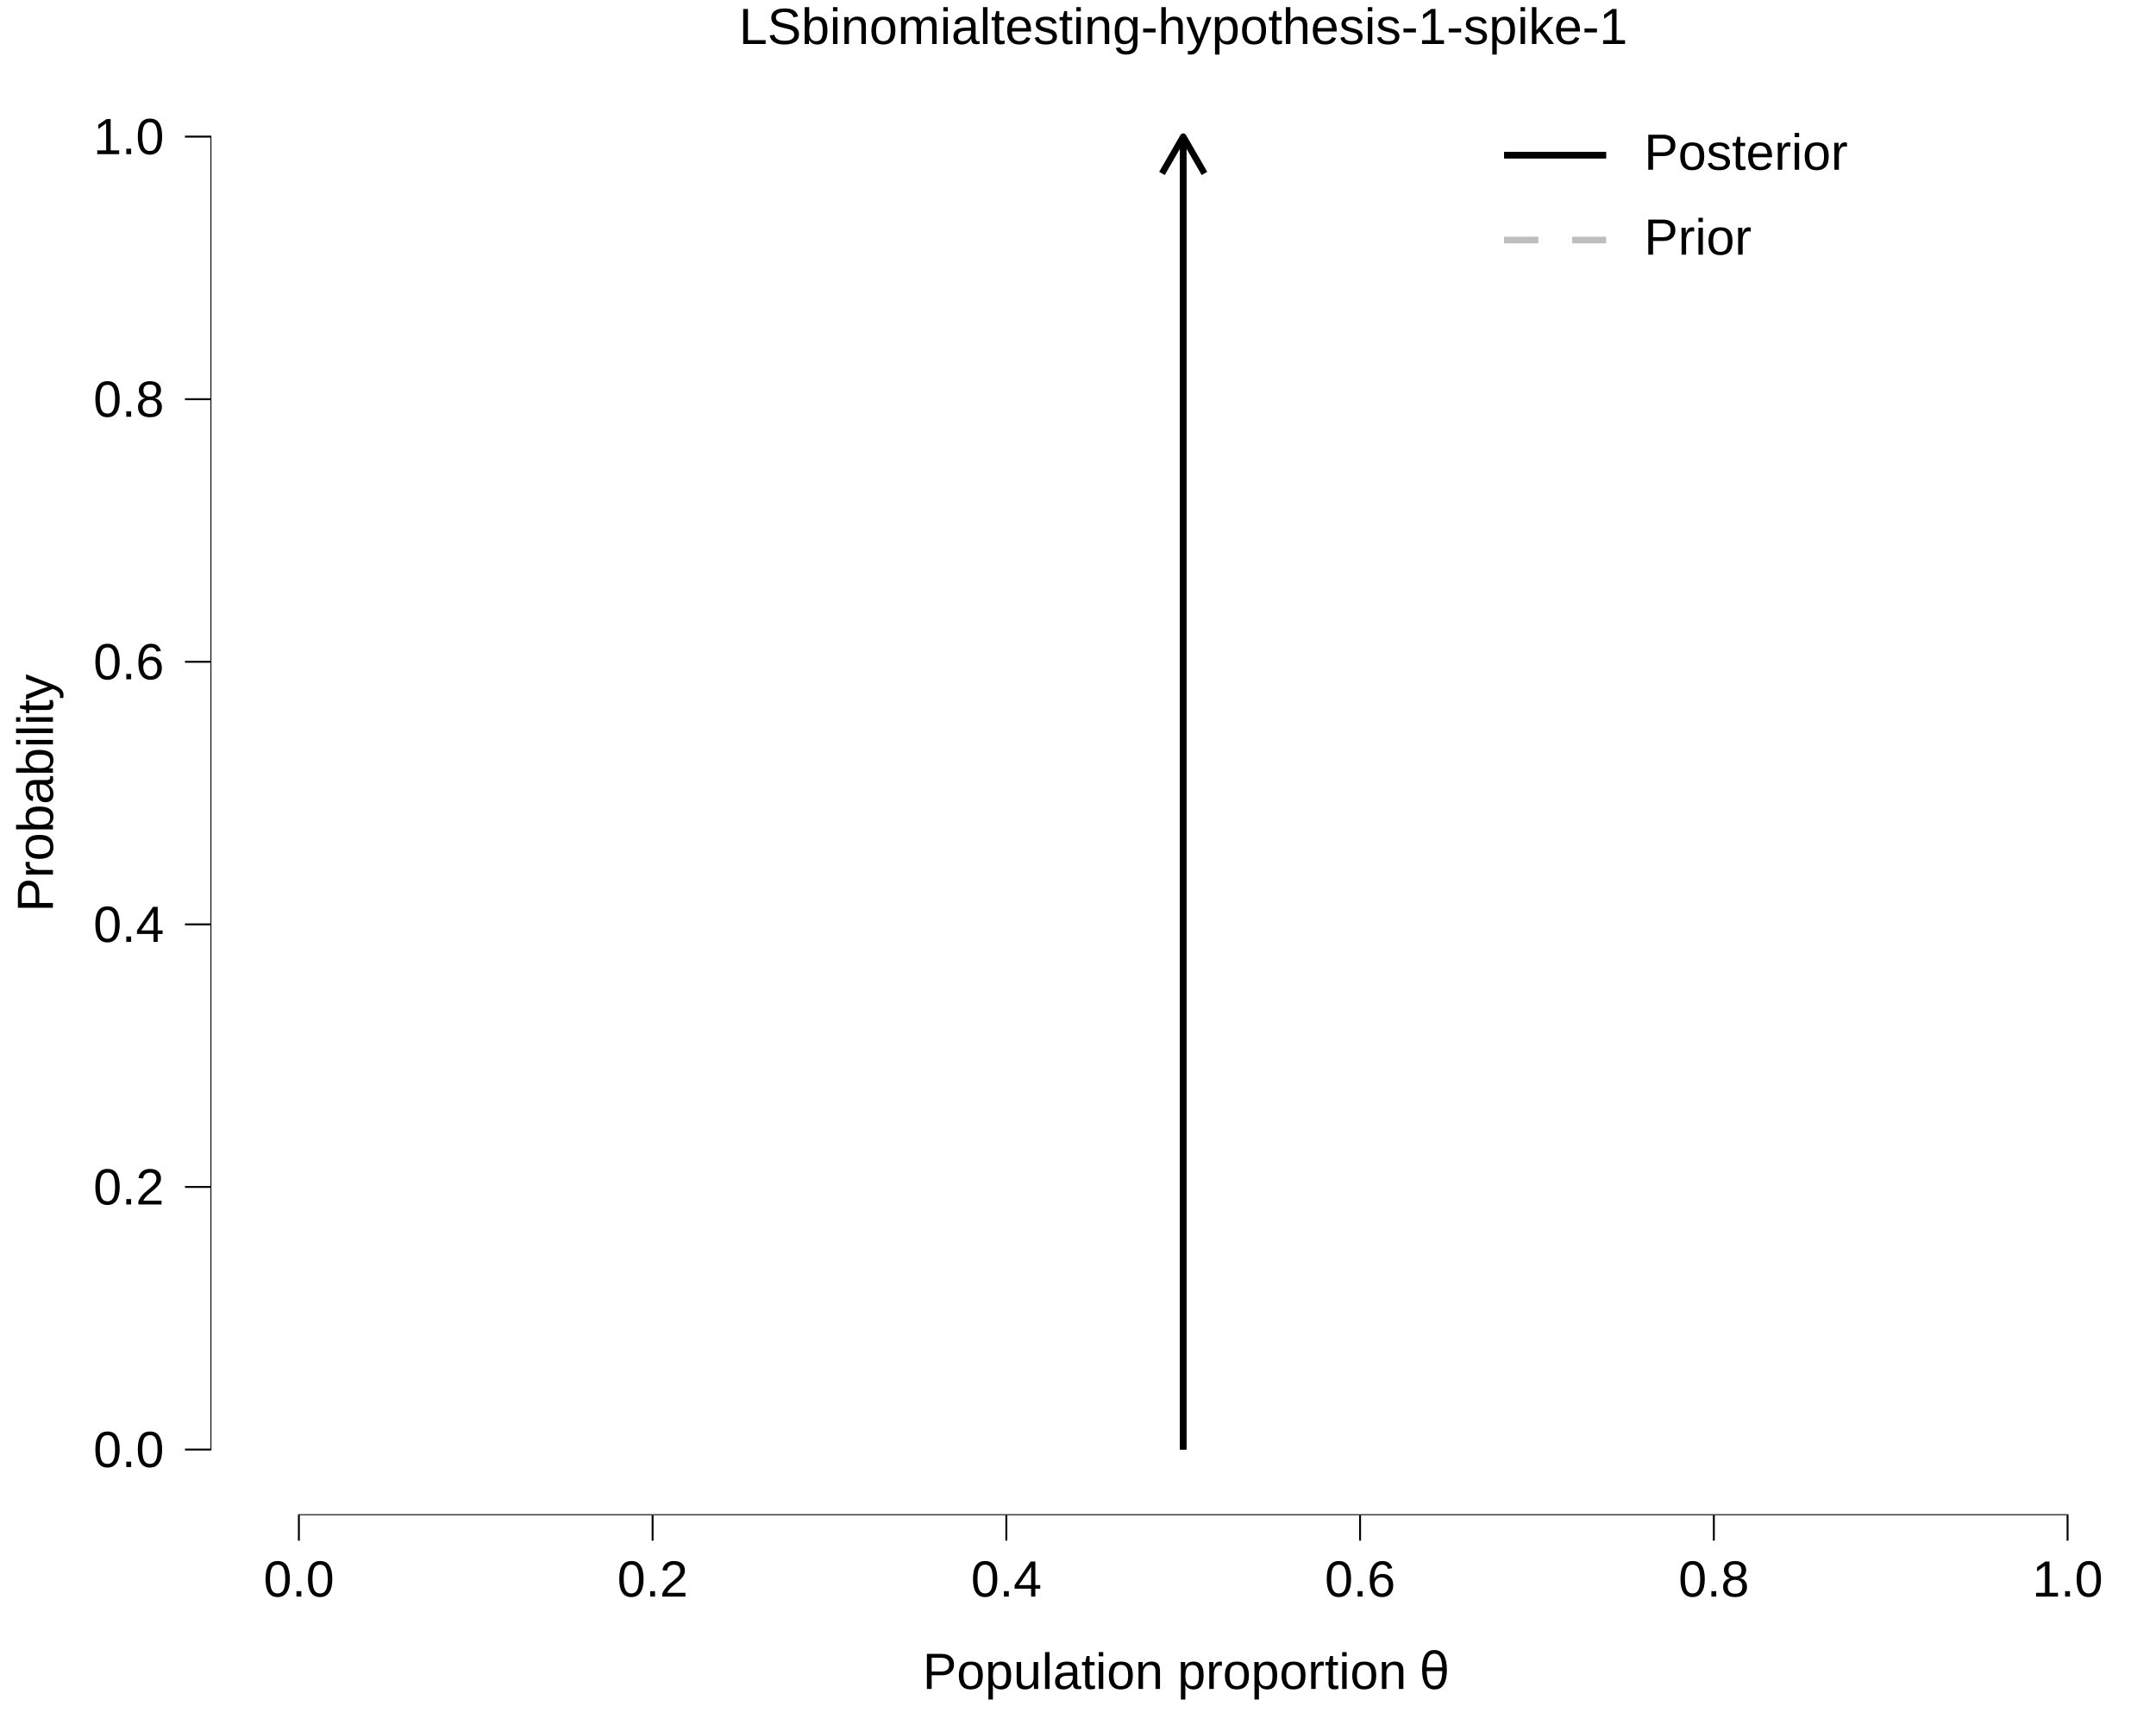
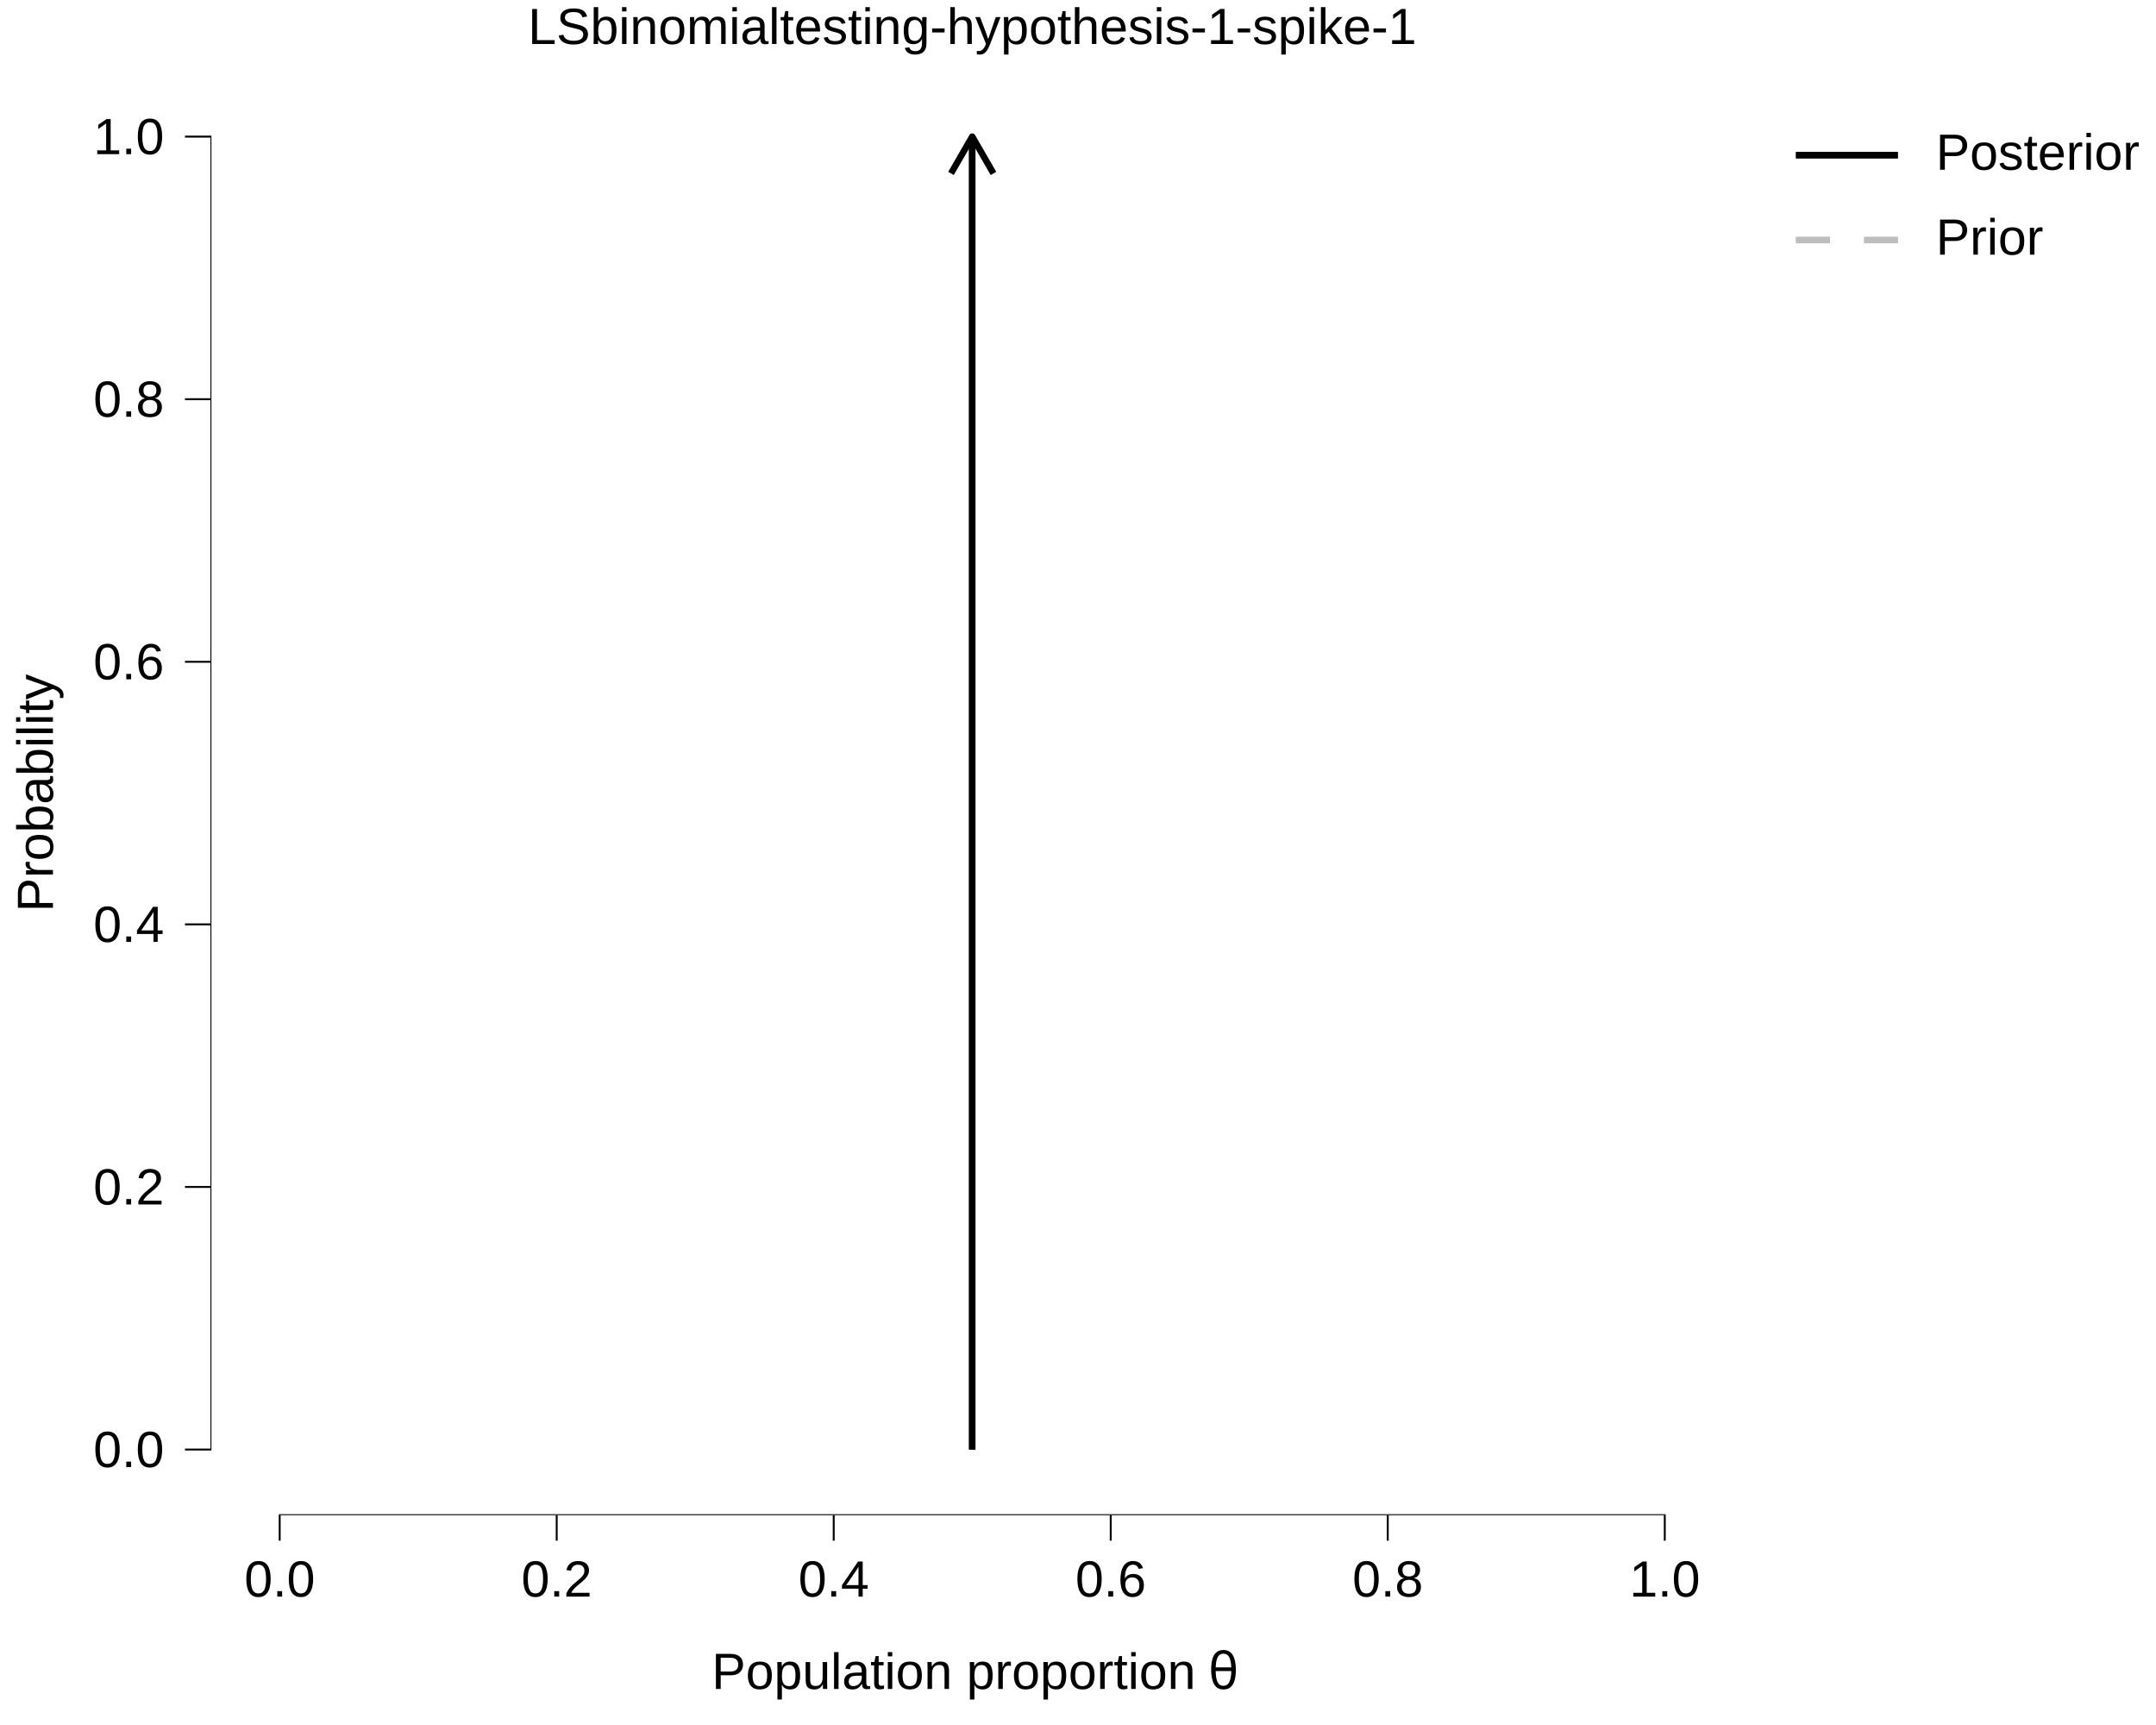
<svg xmlns="http://www.w3.org/2000/svg" viewBox="0 0 720.00 576.00">
  <defs>
    <style type="text/css">
    line, polyline, polygon, path, rect, circle {
      fill: none;
      stroke: #000000;
      stroke-linecap: round;
      stroke-linejoin: round;
      stroke-miterlimit: 10.00;
    }
  </style>
  </defs>
  <rect width="100%" height="100%" style="stroke: none; fill: #FFFFFF;" />
  <rect x="0.00" y="0.00" width="720.00" height="576.00" style="stroke-width: 10.67; stroke: none;" />
  <defs>
-     <clipPath id="cpNzAuMjh8NzIwLjAwfDUwNS45NHwyMy43MA==">
-       <rect x="70.28" y="23.70" width="649.72" height="482.24" />
+     <clipPath id="cpNzAuMjh8NTc5LjA4fDUwNS45NHwyMy43MA==">
+       <rect x="70.28" y="23.70" width="508.80" height="482.24" />
    </clipPath>
  </defs>
-   <rect x="70.28" y="23.70" width="649.72" height="482.24" style="stroke-width: 10.67; stroke: none;" clip-path="url(#cpNzAuMjh8NzIwLjAwfDUwNS45NHwyMy43MA==)" />
-   <line x1="395.14" y1="484.02" x2="395.14" y2="45.62" style="stroke-width: 2.13; stroke: #BEBEBE; stroke-linecap: butt;" clip-path="url(#cpNzAuMjh8NzIwLjAwfDUwNS45NHwyMy43MA==)" />
-   <polyline points="402.23,57.90 395.14,45.62 388.05,57.90 " style="stroke-width: 2.13; stroke: #BEBEBE; stroke-linecap: butt;" clip-path="url(#cpNzAuMjh8NzIwLjAwfDUwNS45NHwyMy43MA==)" />
-   <line x1="395.14" y1="484.02" x2="395.14" y2="45.62" style="stroke-width: 2.13; stroke: #BEBEBE; stroke-linecap: butt;" clip-path="url(#cpNzAuMjh8NzIwLjAwfDUwNS45NHwyMy43MA==)" />
-   <line x1="395.14" y1="484.02" x2="395.14" y2="45.62" style="stroke-width: 2.13; stroke-linecap: butt;" clip-path="url(#cpNzAuMjh8NzIwLjAwfDUwNS45NHwyMy43MA==)" />
-   <polyline points="402.23,57.90 395.14,45.62 388.05,57.90 " style="stroke-width: 2.13; stroke-linecap: butt;" clip-path="url(#cpNzAuMjh8NzIwLjAwfDUwNS45NHwyMy43MA==)" />
-   <line x1="395.14" y1="484.02" x2="395.14" y2="45.62" style="stroke-width: 2.13; stroke-linecap: butt;" clip-path="url(#cpNzAuMjh8NzIwLjAwfDUwNS45NHwyMy43MA==)" />
-   <line x1="99.49" y1="505.94" x2="690.79" y2="505.94" style="stroke-width: 0.64; stroke-linecap: butt;" clip-path="url(#cpNzAuMjh8NzIwLjAwfDUwNS45NHwyMy43MA==)" />
-   <line x1="70.28" y1="484.34" x2="70.28" y2="45.30" style="stroke-width: 0.64; stroke-linecap: butt;" clip-path="url(#cpNzAuMjh8NzIwLjAwfDUwNS45NHwyMy43MA==)" />
-   <rect x="70.28" y="23.70" width="649.72" height="482.24" style="stroke-width: 0.00; stroke: none;" clip-path="url(#cpNzAuMjh8NzIwLjAwfDUwNS45NHwyMy43MA==)" />
+   <rect x="70.28" y="23.70" width="508.80" height="482.24" style="stroke-width: 10.67; stroke: none;" clip-path="url(#cpNzAuMjh8NTc5LjA4fDUwNS45NHwyMy43MA==)" />
+   <line x1="324.68" y1="484.02" x2="324.68" y2="45.62" style="stroke-width: 2.13; stroke: #BEBEBE; stroke-linecap: butt;" clip-path="url(#cpNzAuMjh8NTc5LjA4fDUwNS45NHwyMy43MA==)" />
+   <polyline points="331.76,57.90 324.68,45.62 317.59,57.90 " style="stroke-width: 2.13; stroke: #BEBEBE; stroke-linecap: butt;" clip-path="url(#cpNzAuMjh8NTc5LjA4fDUwNS45NHwyMy43MA==)" />
+   <line x1="324.68" y1="484.02" x2="324.68" y2="45.62" style="stroke-width: 2.13; stroke: #BEBEBE; stroke-linecap: butt;" clip-path="url(#cpNzAuMjh8NTc5LjA4fDUwNS45NHwyMy43MA==)" />
+   <line x1="324.68" y1="484.02" x2="324.68" y2="45.62" style="stroke-width: 2.13; stroke-linecap: butt;" clip-path="url(#cpNzAuMjh8NTc5LjA4fDUwNS45NHwyMy43MA==)" />
+   <polyline points="331.76,57.90 324.68,45.62 317.59,57.90 " style="stroke-width: 2.13; stroke-linecap: butt;" clip-path="url(#cpNzAuMjh8NTc5LjA4fDUwNS45NHwyMy43MA==)" />
+   <line x1="324.68" y1="484.02" x2="324.68" y2="45.62" style="stroke-width: 2.13; stroke-linecap: butt;" clip-path="url(#cpNzAuMjh8NTc5LjA4fDUwNS45NHwyMy43MA==)" />
+   <line x1="93.09" y1="505.94" x2="556.27" y2="505.94" style="stroke-width: 0.64; stroke-linecap: butt;" clip-path="url(#cpNzAuMjh8NTc5LjA4fDUwNS45NHwyMy43MA==)" />
+   <line x1="70.28" y1="484.34" x2="70.28" y2="45.30" style="stroke-width: 0.64; stroke-linecap: butt;" clip-path="url(#cpNzAuMjh8NTc5LjA4fDUwNS45NHwyMy43MA==)" />
+   <rect x="70.28" y="23.70" width="508.80" height="482.24" style="stroke-width: 0.00; stroke: none;" clip-path="url(#cpNzAuMjh8NTc5LjA4fDUwNS45NHwyMy43MA==)" />
  <defs>
    <clipPath id="cpMC4wMHw3MjAuMDB8NTc2LjAwfDAuMDA=">
      <rect x="0.00" y="0.00" width="720.00" height="576.00" />
    </clipPath>
  </defs>
  <polyline points="70.28,505.94 70.28,23.70 " style="stroke-width: 0.00; stroke: none; stroke-linecap: butt;" clip-path="url(#cpMC4wMHw3MjAuMDB8NTc2LjAwfDAuMDA=)" />
  <g clip-path="url(#cpMC4wMHw3MjAuMDB8NTc2LjAwfDAuMDA=)">
    <text x="31.17" y="489.87" style="font-size: 17.00px; font-family: Liberation Sans;" textLength="23.62px" lengthAdjust="spacingAndGlyphs">0.0</text>
  </g>
  <g clip-path="url(#cpMC4wMHw3MjAuMDB8NTc2LjAwfDAuMDA=)">
    <text x="31.17" y="402.19" style="font-size: 17.00px; font-family: Liberation Sans;" textLength="23.62px" lengthAdjust="spacingAndGlyphs">0.2</text>
  </g>
  <g clip-path="url(#cpMC4wMHw3MjAuMDB8NTc2LjAwfDAuMDA=)">
    <text x="31.17" y="314.51" style="font-size: 17.00px; font-family: Liberation Sans;" textLength="23.62px" lengthAdjust="spacingAndGlyphs">0.4</text>
  </g>
  <g clip-path="url(#cpMC4wMHw3MjAuMDB8NTc2LjAwfDAuMDA=)">
    <text x="31.17" y="226.83" style="font-size: 17.00px; font-family: Liberation Sans;" textLength="23.62px" lengthAdjust="spacingAndGlyphs">0.6</text>
  </g>
  <g clip-path="url(#cpMC4wMHw3MjAuMDB8NTc2LjAwfDAuMDA=)">
    <text x="31.17" y="139.15" style="font-size: 17.00px; font-family: Liberation Sans;" textLength="23.62px" lengthAdjust="spacingAndGlyphs">0.8</text>
  </g>
  <g clip-path="url(#cpMC4wMHw3MjAuMDB8NTc2LjAwfDAuMDA=)">
    <text x="31.17" y="51.47" style="font-size: 17.00px; font-family: Liberation Sans;" textLength="23.62px" lengthAdjust="spacingAndGlyphs">1.0</text>
  </g>
  <polyline points="61.77,484.02 70.28,484.02 " style="stroke-width: 0.64; stroke-linecap: butt;" clip-path="url(#cpMC4wMHw3MjAuMDB8NTc2LjAwfDAuMDA=)" />
  <polyline points="61.77,396.34 70.28,396.34 " style="stroke-width: 0.64; stroke-linecap: butt;" clip-path="url(#cpMC4wMHw3MjAuMDB8NTc2LjAwfDAuMDA=)" />
  <polyline points="61.77,308.66 70.28,308.66 " style="stroke-width: 0.64; stroke-linecap: butt;" clip-path="url(#cpMC4wMHw3MjAuMDB8NTc2LjAwfDAuMDA=)" />
  <polyline points="61.77,220.98 70.28,220.98 " style="stroke-width: 0.64; stroke-linecap: butt;" clip-path="url(#cpMC4wMHw3MjAuMDB8NTc2LjAwfDAuMDA=)" />
  <polyline points="61.77,133.30 70.28,133.30 " style="stroke-width: 0.64; stroke-linecap: butt;" clip-path="url(#cpMC4wMHw3MjAuMDB8NTc2LjAwfDAuMDA=)" />
  <polyline points="61.77,45.62 70.28,45.62 " style="stroke-width: 0.64; stroke-linecap: butt;" clip-path="url(#cpMC4wMHw3MjAuMDB8NTc2LjAwfDAuMDA=)" />
-   <polyline points="70.28,505.94 720.00,505.94 " style="stroke-width: 0.00; stroke: none; stroke-linecap: butt;" clip-path="url(#cpMC4wMHw3MjAuMDB8NTc2LjAwfDAuMDA=)" />
-   <polyline points="99.81,514.44 99.81,505.94 " style="stroke-width: 0.64; stroke-linecap: butt;" clip-path="url(#cpMC4wMHw3MjAuMDB8NTc2LjAwfDAuMDA=)" />
-   <polyline points="217.94,514.44 217.94,505.94 " style="stroke-width: 0.64; stroke-linecap: butt;" clip-path="url(#cpMC4wMHw3MjAuMDB8NTc2LjAwfDAuMDA=)" />
-   <polyline points="336.07,514.44 336.07,505.94 " style="stroke-width: 0.64; stroke-linecap: butt;" clip-path="url(#cpMC4wMHw3MjAuMDB8NTc2LjAwfDAuMDA=)" />
-   <polyline points="454.20,514.44 454.20,505.94 " style="stroke-width: 0.64; stroke-linecap: butt;" clip-path="url(#cpMC4wMHw3MjAuMDB8NTc2LjAwfDAuMDA=)" />
-   <polyline points="572.34,514.44 572.34,505.94 " style="stroke-width: 0.64; stroke-linecap: butt;" clip-path="url(#cpMC4wMHw3MjAuMDB8NTc2LjAwfDAuMDA=)" />
-   <polyline points="690.47,514.44 690.47,505.94 " style="stroke-width: 0.64; stroke-linecap: butt;" clip-path="url(#cpMC4wMHw3MjAuMDB8NTc2LjAwfDAuMDA=)" />
+   <polyline points="70.28,505.94 579.08,505.94 " style="stroke-width: 0.00; stroke: none; stroke-linecap: butt;" clip-path="url(#cpMC4wMHw3MjAuMDB8NTc2LjAwfDAuMDA=)" />
+   <polyline points="93.40,514.44 93.40,505.94 " style="stroke-width: 0.64; stroke-linecap: butt;" clip-path="url(#cpMC4wMHw3MjAuMDB8NTc2LjAwfDAuMDA=)" />
+   <polyline points="185.91,514.44 185.91,505.94 " style="stroke-width: 0.64; stroke-linecap: butt;" clip-path="url(#cpMC4wMHw3MjAuMDB8NTc2LjAwfDAuMDA=)" />
+   <polyline points="278.42,514.44 278.42,505.94 " style="stroke-width: 0.64; stroke-linecap: butt;" clip-path="url(#cpMC4wMHw3MjAuMDB8NTc2LjAwfDAuMDA=)" />
+   <polyline points="370.93,514.44 370.93,505.94 " style="stroke-width: 0.64; stroke-linecap: butt;" clip-path="url(#cpMC4wMHw3MjAuMDB8NTc2LjAwfDAuMDA=)" />
+   <polyline points="463.44,514.44 463.44,505.94 " style="stroke-width: 0.64; stroke-linecap: butt;" clip-path="url(#cpMC4wMHw3MjAuMDB8NTc2LjAwfDAuMDA=)" />
+   <polyline points="555.95,514.44 555.95,505.94 " style="stroke-width: 0.64; stroke-linecap: butt;" clip-path="url(#cpMC4wMHw3MjAuMDB8NTc2LjAwfDAuMDA=)" />
  <g clip-path="url(#cpMC4wMHw3MjAuMDB8NTc2LjAwfDAuMDA=)">
-     <text x="88.00" y="533.12" style="font-size: 17.00px; font-family: Liberation Sans;" textLength="23.62px" lengthAdjust="spacingAndGlyphs">0.0</text>
+     <text x="81.59" y="533.12" style="font-size: 17.00px; font-family: Liberation Sans;" textLength="23.62px" lengthAdjust="spacingAndGlyphs">0.0</text>
  </g>
  <g clip-path="url(#cpMC4wMHw3MjAuMDB8NTc2LjAwfDAuMDA=)">
-     <text x="206.13" y="533.12" style="font-size: 17.00px; font-family: Liberation Sans;" textLength="23.62px" lengthAdjust="spacingAndGlyphs">0.2</text>
+     <text x="174.10" y="533.12" style="font-size: 17.00px; font-family: Liberation Sans;" textLength="23.62px" lengthAdjust="spacingAndGlyphs">0.2</text>
  </g>
  <g clip-path="url(#cpMC4wMHw3MjAuMDB8NTc2LjAwfDAuMDA=)">
-     <text x="324.26" y="533.12" style="font-size: 17.00px; font-family: Liberation Sans;" textLength="23.62px" lengthAdjust="spacingAndGlyphs">0.4</text>
+     <text x="266.61" y="533.12" style="font-size: 17.00px; font-family: Liberation Sans;" textLength="23.62px" lengthAdjust="spacingAndGlyphs">0.4</text>
  </g>
  <g clip-path="url(#cpMC4wMHw3MjAuMDB8NTc2LjAwfDAuMDA=)">
-     <text x="442.39" y="533.12" style="font-size: 17.00px; font-family: Liberation Sans;" textLength="23.62px" lengthAdjust="spacingAndGlyphs">0.6</text>
+     <text x="359.12" y="533.12" style="font-size: 17.00px; font-family: Liberation Sans;" textLength="23.62px" lengthAdjust="spacingAndGlyphs">0.6</text>
  </g>
  <g clip-path="url(#cpMC4wMHw3MjAuMDB8NTc2LjAwfDAuMDA=)">
-     <text x="560.52" y="533.12" style="font-size: 17.00px; font-family: Liberation Sans;" textLength="23.62px" lengthAdjust="spacingAndGlyphs">0.8</text>
+     <text x="451.63" y="533.12" style="font-size: 17.00px; font-family: Liberation Sans;" textLength="23.62px" lengthAdjust="spacingAndGlyphs">0.8</text>
  </g>
  <g clip-path="url(#cpMC4wMHw3MjAuMDB8NTc2LjAwfDAuMDA=)">
-     <text x="678.65" y="533.12" style="font-size: 17.00px; font-family: Liberation Sans;" textLength="23.62px" lengthAdjust="spacingAndGlyphs">1.0</text>
+     <text x="544.14" y="533.12" style="font-size: 17.00px; font-family: Liberation Sans;" textLength="23.62px" lengthAdjust="spacingAndGlyphs">1.0</text>
  </g>
  <g clip-path="url(#cpMC4wMHw3MjAuMDB8NTc2LjAwfDAuMDA=)">
-     <text x="308.15" y="563.96" style="font-size: 17.00px; font-family: Liberation Sans;" textLength="161.59px" lengthAdjust="spacingAndGlyphs">Population proportion</text>
+     <text x="237.69" y="563.96" style="font-size: 17.00px; font-family: Liberation Sans;" textLength="161.59px" lengthAdjust="spacingAndGlyphs">Population proportion</text>
  </g>
  <g clip-path="url(#cpMC4wMHw3MjAuMDB8NTc2LjAwfDAuMDA=)">
-     <text x="469.74" y="563.96" style="font-size: 17.00px; font-family: Symbola;" textLength="4.25px" lengthAdjust="spacingAndGlyphs"> </text>
+     <text x="399.28" y="563.96" style="font-size: 17.00px; font-family: Symbola;" textLength="4.25px" lengthAdjust="spacingAndGlyphs"> </text>
  </g>
  <g clip-path="url(#cpMC4wMHw3MjAuMDB8NTc2LjAwfDAuMDA=)">
-     <text x="473.99" y="563.96" style="font-size: 17.00px; font-family: Symbola;" textLength="8.14px" lengthAdjust="spacingAndGlyphs">θ</text>
+     <text x="403.53" y="563.96" style="font-size: 17.00px; font-family: Symbola;" textLength="8.14px" lengthAdjust="spacingAndGlyphs">θ</text>
  </g>
  <g clip-path="url(#cpMC4wMHw3MjAuMDB8NTc2LjAwfDAuMDA=)">
    <text transform="translate(17.68,304.51) rotate(-90)" style="font-size: 17.00px; font-family: Liberation Sans;" textLength="79.38px" lengthAdjust="spacingAndGlyphs">Probability</text>
  </g>
-   <rect x="492.59" y="23.70" width="129.96" height="76.12" style="stroke-width: 0.75; stroke: none;" clip-path="url(#cpMC4wMHw3MjAuMDB8NTc2LjAwfDAuMDA=)" />
-   <rect x="492.59" y="23.70" width="129.96" height="76.12" style="stroke-width: 10.67; stroke: none;" clip-path="url(#cpMC4wMHw3MjAuMDB8NTc2LjAwfDAuMDA=)" />
-   <rect x="498.07" y="37.65" width="42.52" height="28.35" style="stroke-width: 10.67; stroke: none;" clip-path="url(#cpMC4wMHw3MjAuMDB8NTc2LjAwfDAuMDA=)" />
-   <line x1="502.32" y1="51.82" x2="536.34" y2="51.82" style="stroke-width: 2.13; stroke-linecap: butt;" clip-path="url(#cpMC4wMHw3MjAuMDB8NTc2LjAwfDAuMDA=)" />
-   <line x1="502.32" y1="51.82" x2="536.34" y2="51.82" style="stroke-width: 2.13; stroke-linecap: butt;" clip-path="url(#cpMC4wMHw3MjAuMDB8NTc2LjAwfDAuMDA=)" />
-   <rect x="498.07" y="66.00" width="42.52" height="28.35" style="stroke-width: 10.67; stroke: none;" clip-path="url(#cpMC4wMHw3MjAuMDB8NTc2LjAwfDAuMDA=)" />
-   <line x1="502.32" y1="80.17" x2="536.34" y2="80.17" style="stroke-width: 2.13; stroke: #BEBEBE; stroke-dasharray: 11.38,11.38; stroke-linecap: butt;" clip-path="url(#cpMC4wMHw3MjAuMDB8NTc2LjAwfDAuMDA=)" />
-   <line x1="502.32" y1="80.17" x2="536.34" y2="80.17" style="stroke-width: 2.13; stroke: #BEBEBE; stroke-dasharray: 11.38,11.38; stroke-linecap: butt;" clip-path="url(#cpMC4wMHw3MjAuMDB8NTc2LjAwfDAuMDA=)" />
+   <rect x="590.04" y="23.70" width="129.96" height="76.12" style="stroke-width: 0.75; stroke: none;" clip-path="url(#cpMC4wMHw3MjAuMDB8NTc2LjAwfDAuMDA=)" />
+   <rect x="590.04" y="23.70" width="129.96" height="76.12" style="stroke-width: 10.67; stroke: none;" clip-path="url(#cpMC4wMHw3MjAuMDB8NTc2LjAwfDAuMDA=)" />
+   <rect x="595.52" y="37.65" width="42.52" height="28.35" style="stroke-width: 10.67; stroke: none;" clip-path="url(#cpMC4wMHw3MjAuMDB8NTc2LjAwfDAuMDA=)" />
+   <line x1="599.77" y1="51.82" x2="633.78" y2="51.82" style="stroke-width: 2.13; stroke-linecap: butt;" clip-path="url(#cpMC4wMHw3MjAuMDB8NTc2LjAwfDAuMDA=)" />
+   <line x1="599.77" y1="51.82" x2="633.78" y2="51.82" style="stroke-width: 2.13; stroke-linecap: butt;" clip-path="url(#cpMC4wMHw3MjAuMDB8NTc2LjAwfDAuMDA=)" />
+   <rect x="595.52" y="66.00" width="42.52" height="28.35" style="stroke-width: 10.67; stroke: none;" clip-path="url(#cpMC4wMHw3MjAuMDB8NTc2LjAwfDAuMDA=)" />
+   <line x1="599.77" y1="80.17" x2="633.78" y2="80.17" style="stroke-width: 2.13; stroke: #BEBEBE; stroke-dasharray: 11.38,11.38; stroke-linecap: butt;" clip-path="url(#cpMC4wMHw3MjAuMDB8NTc2LjAwfDAuMDA=)" />
+   <line x1="599.77" y1="80.17" x2="633.78" y2="80.17" style="stroke-width: 2.13; stroke: #BEBEBE; stroke-dasharray: 11.38,11.38; stroke-linecap: butt;" clip-path="url(#cpMC4wMHw3MjAuMDB8NTc2LjAwfDAuMDA=)" />
  <g clip-path="url(#cpMC4wMHw3MjAuMDB8NTc2LjAwfDAuMDA=)">
-     <text x="549.06" y="56.68" style="font-size: 17.00px; font-family: Liberation Sans;" textLength="68.02px" lengthAdjust="spacingAndGlyphs">Posterior</text>
+     <text x="646.50" y="56.68" style="font-size: 17.00px; font-family: Liberation Sans;" textLength="68.02px" lengthAdjust="spacingAndGlyphs">Posterior</text>
  </g>
  <g clip-path="url(#cpMC4wMHw3MjAuMDB8NTc2LjAwfDAuMDA=)">
-     <text x="549.06" y="85.03" style="font-size: 17.00px; font-family: Liberation Sans;" textLength="35.89px" lengthAdjust="spacingAndGlyphs">Prior</text>
+     <text x="646.50" y="85.03" style="font-size: 17.00px; font-family: Liberation Sans;" textLength="35.89px" lengthAdjust="spacingAndGlyphs">Prior</text>
  </g>
  <g clip-path="url(#cpMC4wMHw3MjAuMDB8NTc2LjAwfDAuMDA=)">
-     <text x="246.80" y="14.69" style="font-size: 17.00px; font-family: Liberation Sans;" textLength="296.67px" lengthAdjust="spacingAndGlyphs">LSbinomialtesting-hypothesis-1-spike-1</text>
+     <text x="176.34" y="14.69" style="font-size: 17.00px; font-family: Liberation Sans;" textLength="296.67px" lengthAdjust="spacingAndGlyphs">LSbinomialtesting-hypothesis-1-spike-1</text>
  </g>
</svg>
